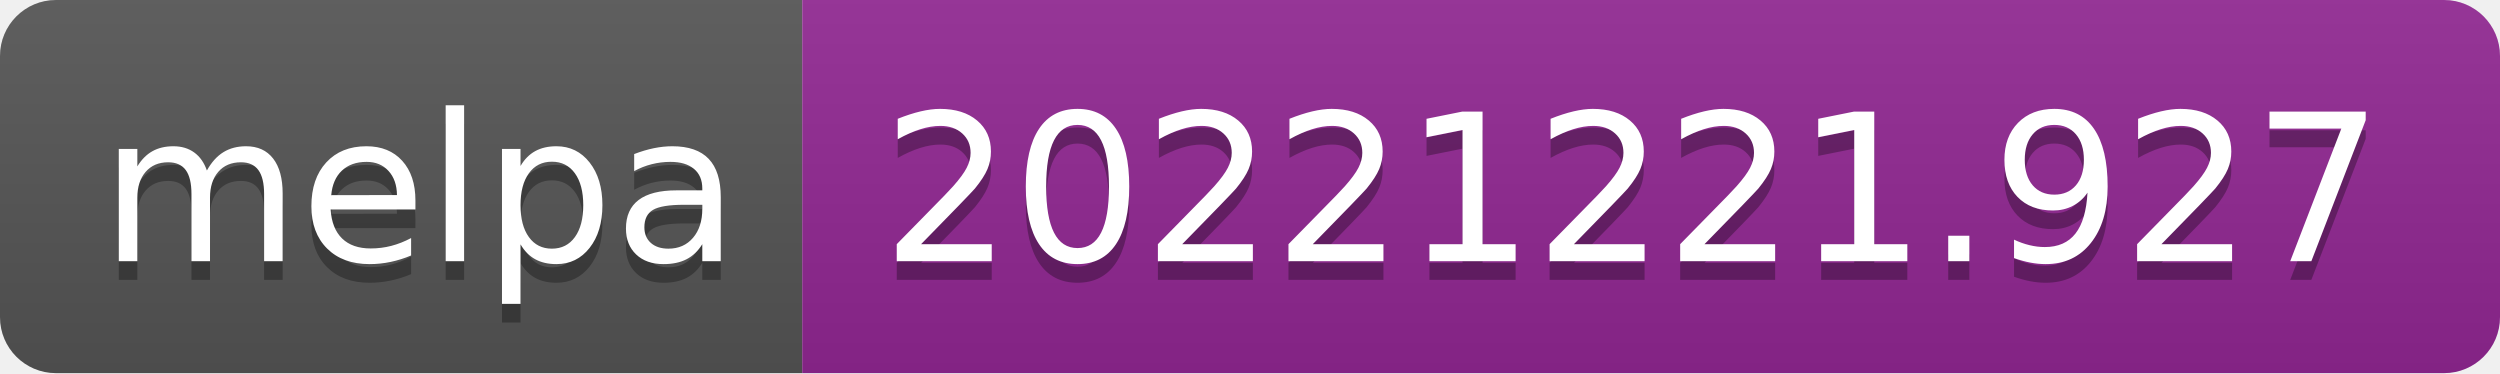
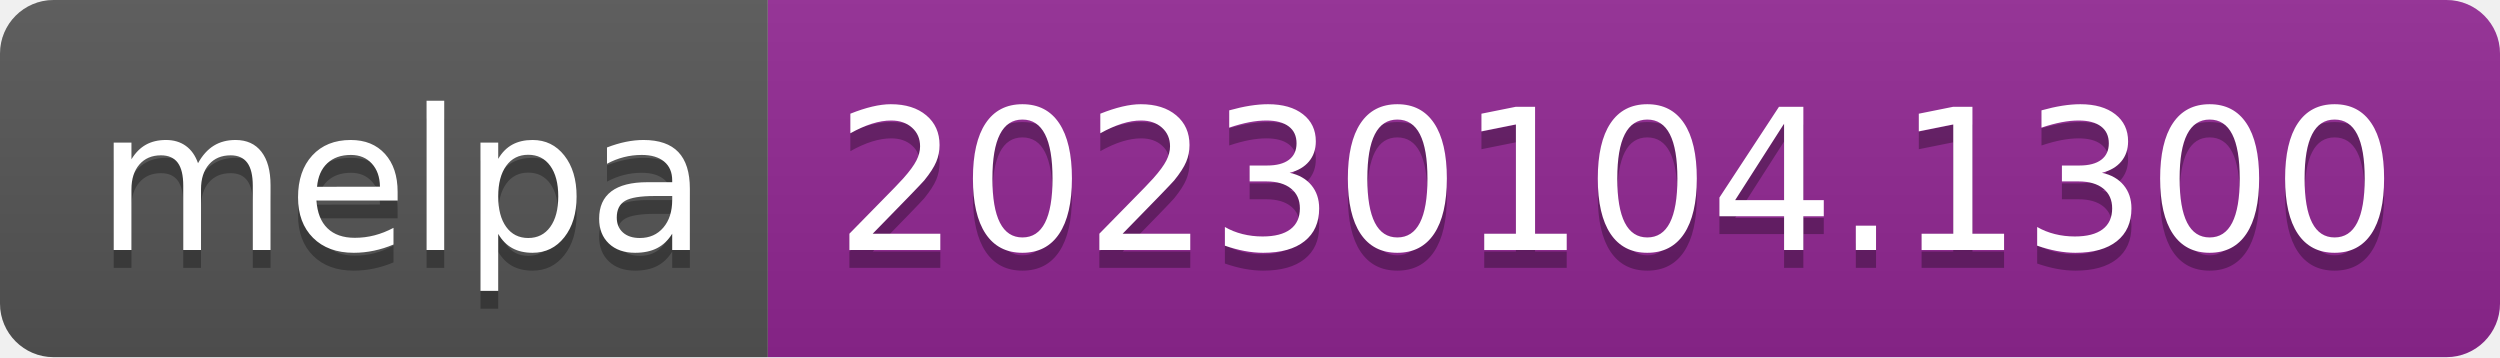
- <svg xmlns="http://www.w3.org/2000/svg" width="134" height="20" role="img" aria-label="melpa: 20221221.927">
+ <svg xmlns="http://www.w3.org/2000/svg" width="140" height="20" role="img" aria-label="melpa: 20230104.1300">
  <linearGradient id="s" x2="0" y2="100%">
    <stop offset="0" stop-color="#bbb" stop-opacity=".1" />
    <stop offset="1" stop-opacity=".1" />
  </linearGradient>
  <clipPath id="r">
-     <rect width="134" height="20" rx="3" fill="#fff" />
+     <rect width="140" height="20" rx="3" fill="#fff" />
  </clipPath>
  <g clip-path="url(#r)">
    <rect width="43" height="20" fill="#555" />
-     <rect x="43" width="91" height="20" fill="#922793" />
-     <rect width="134" height="20" fill="url(#s)" />
+     <rect x="43" width="97" height="20" fill="#922793" />
+     <rect width="140" height="20" fill="url(#s)" />
  </g>
  <g fill="#fff" text-anchor="middle" font-family="Verdana,Geneva,DejaVu Sans,sans-serif" text-rendering="geometricPrecision" font-size="110">
    <text aria-hidden="true" x="225" y="150" fill="#010101" fill-opacity=".3" transform="scale(.1)" textLength="330">melpa</text>
    <text x="225" y="140" transform="scale(.1)" fill="#fff" textLength="330">melpa</text>
-     <text aria-hidden="true" x="875" y="150" fill="#010101" fill-opacity=".3" transform="scale(.1)" textLength="810">20221221.927</text>
-     <text x="875" y="140" transform="scale(.1)" fill="#fff" textLength="810">20221221.927</text>
+     <text aria-hidden="true" x="905" y="150" fill="#010101" fill-opacity=".3" transform="scale(.1)" textLength="870">20230104.1300</text>
+     <text x="905" y="140" transform="scale(.1)" fill="#fff" textLength="870">20230104.1300</text>
  </g>
</svg>
